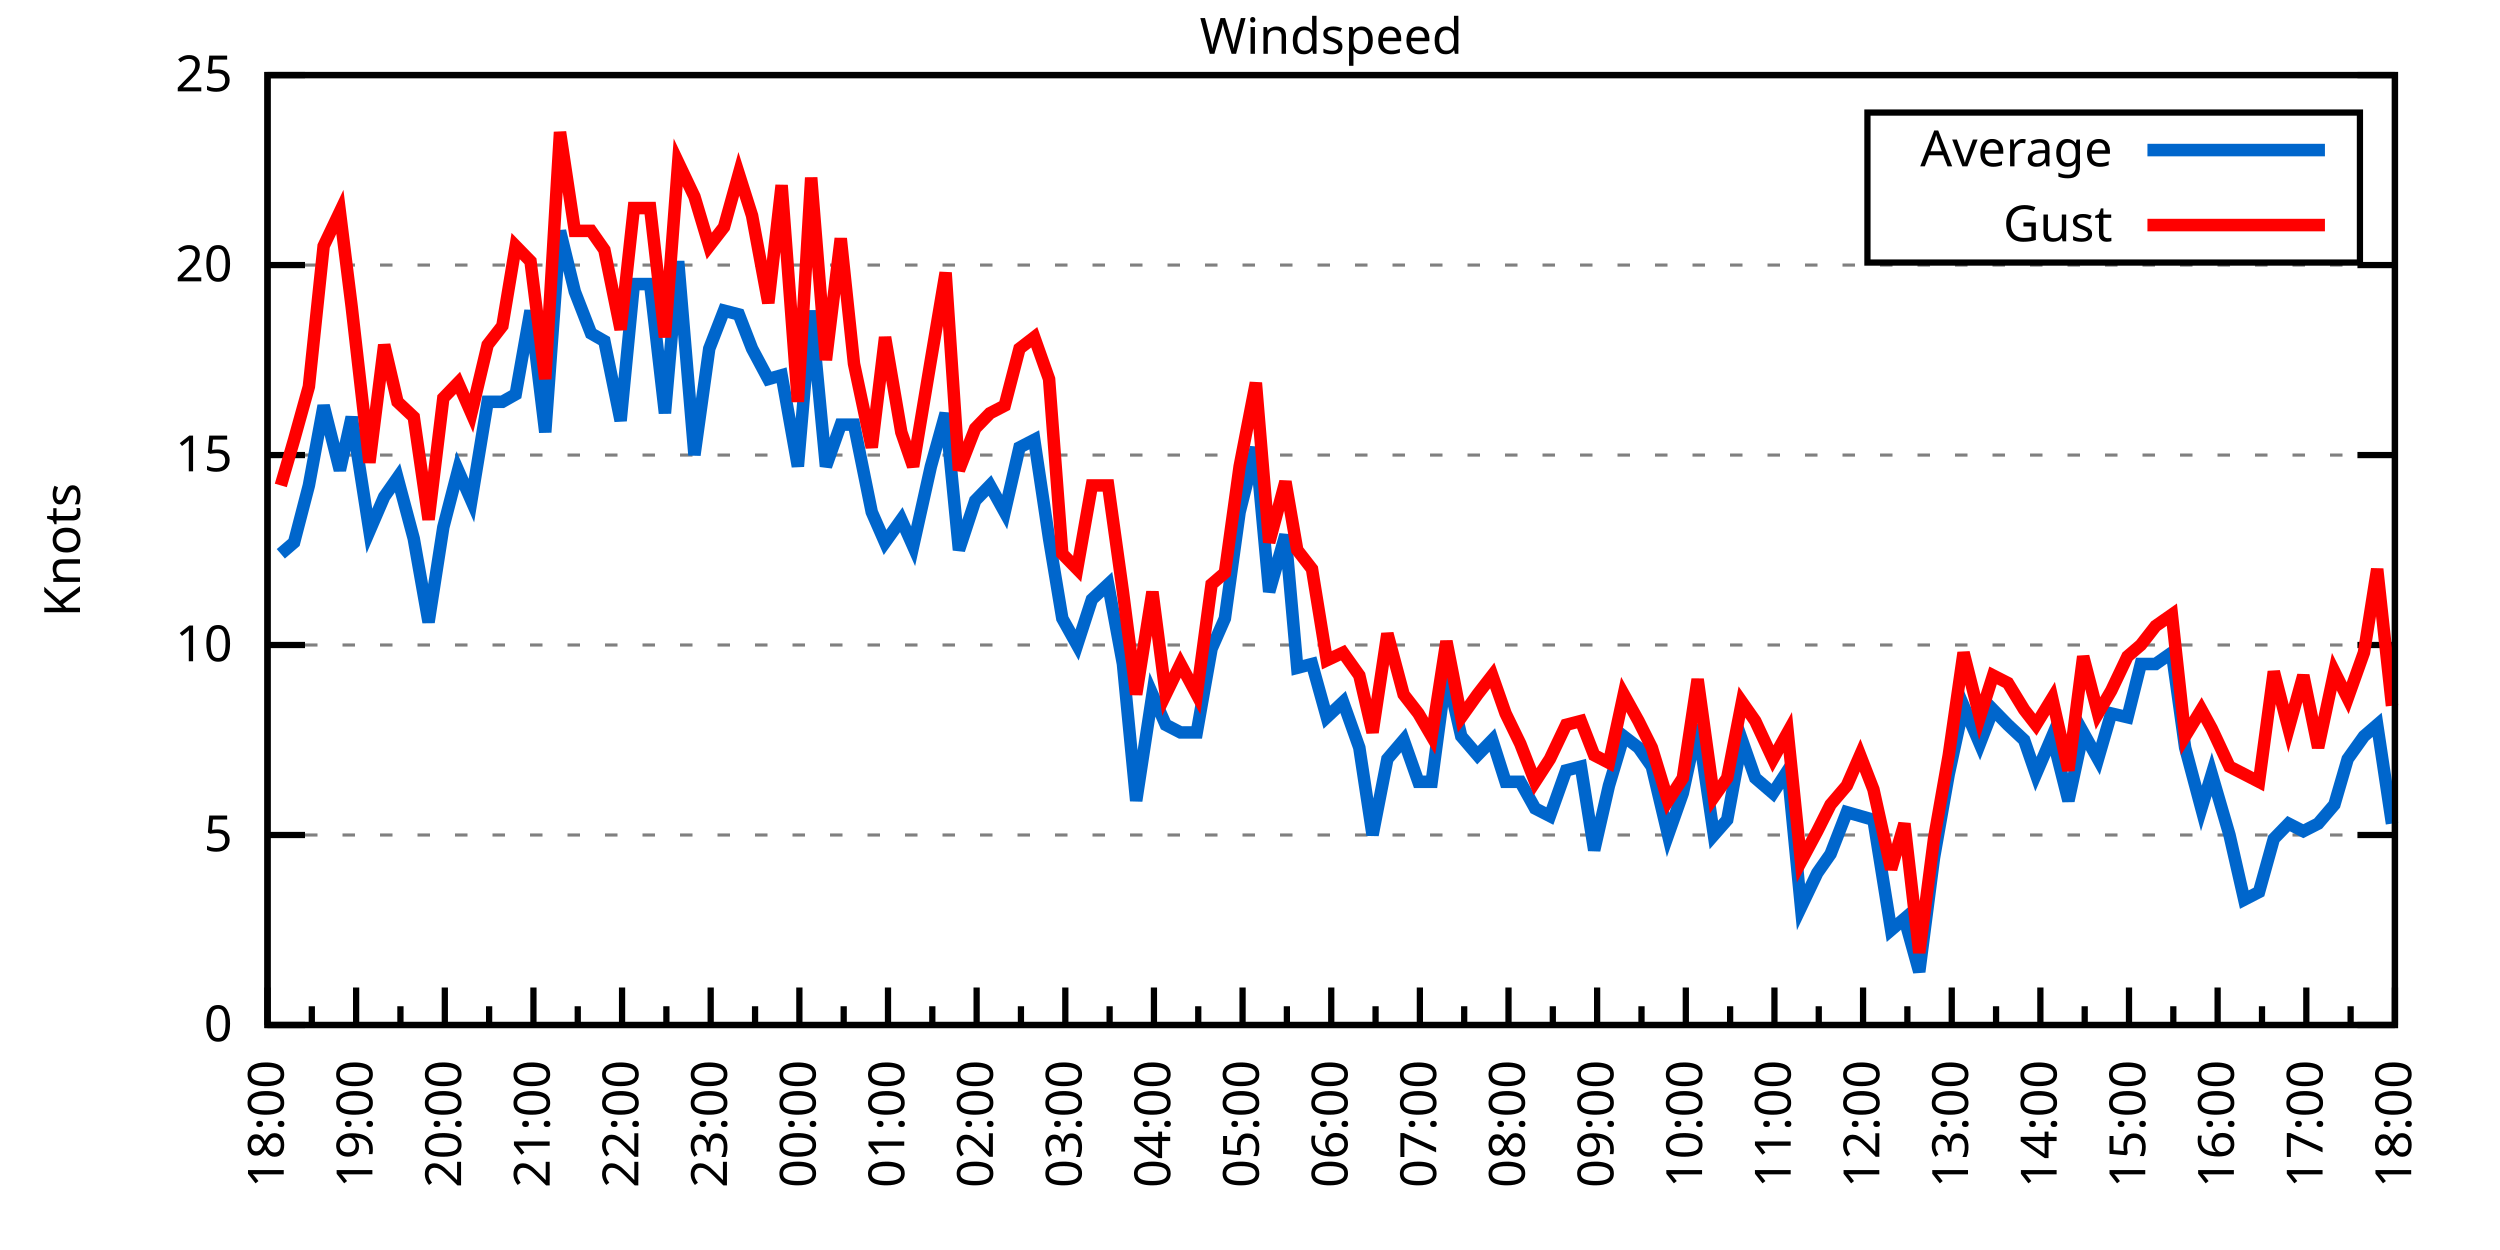
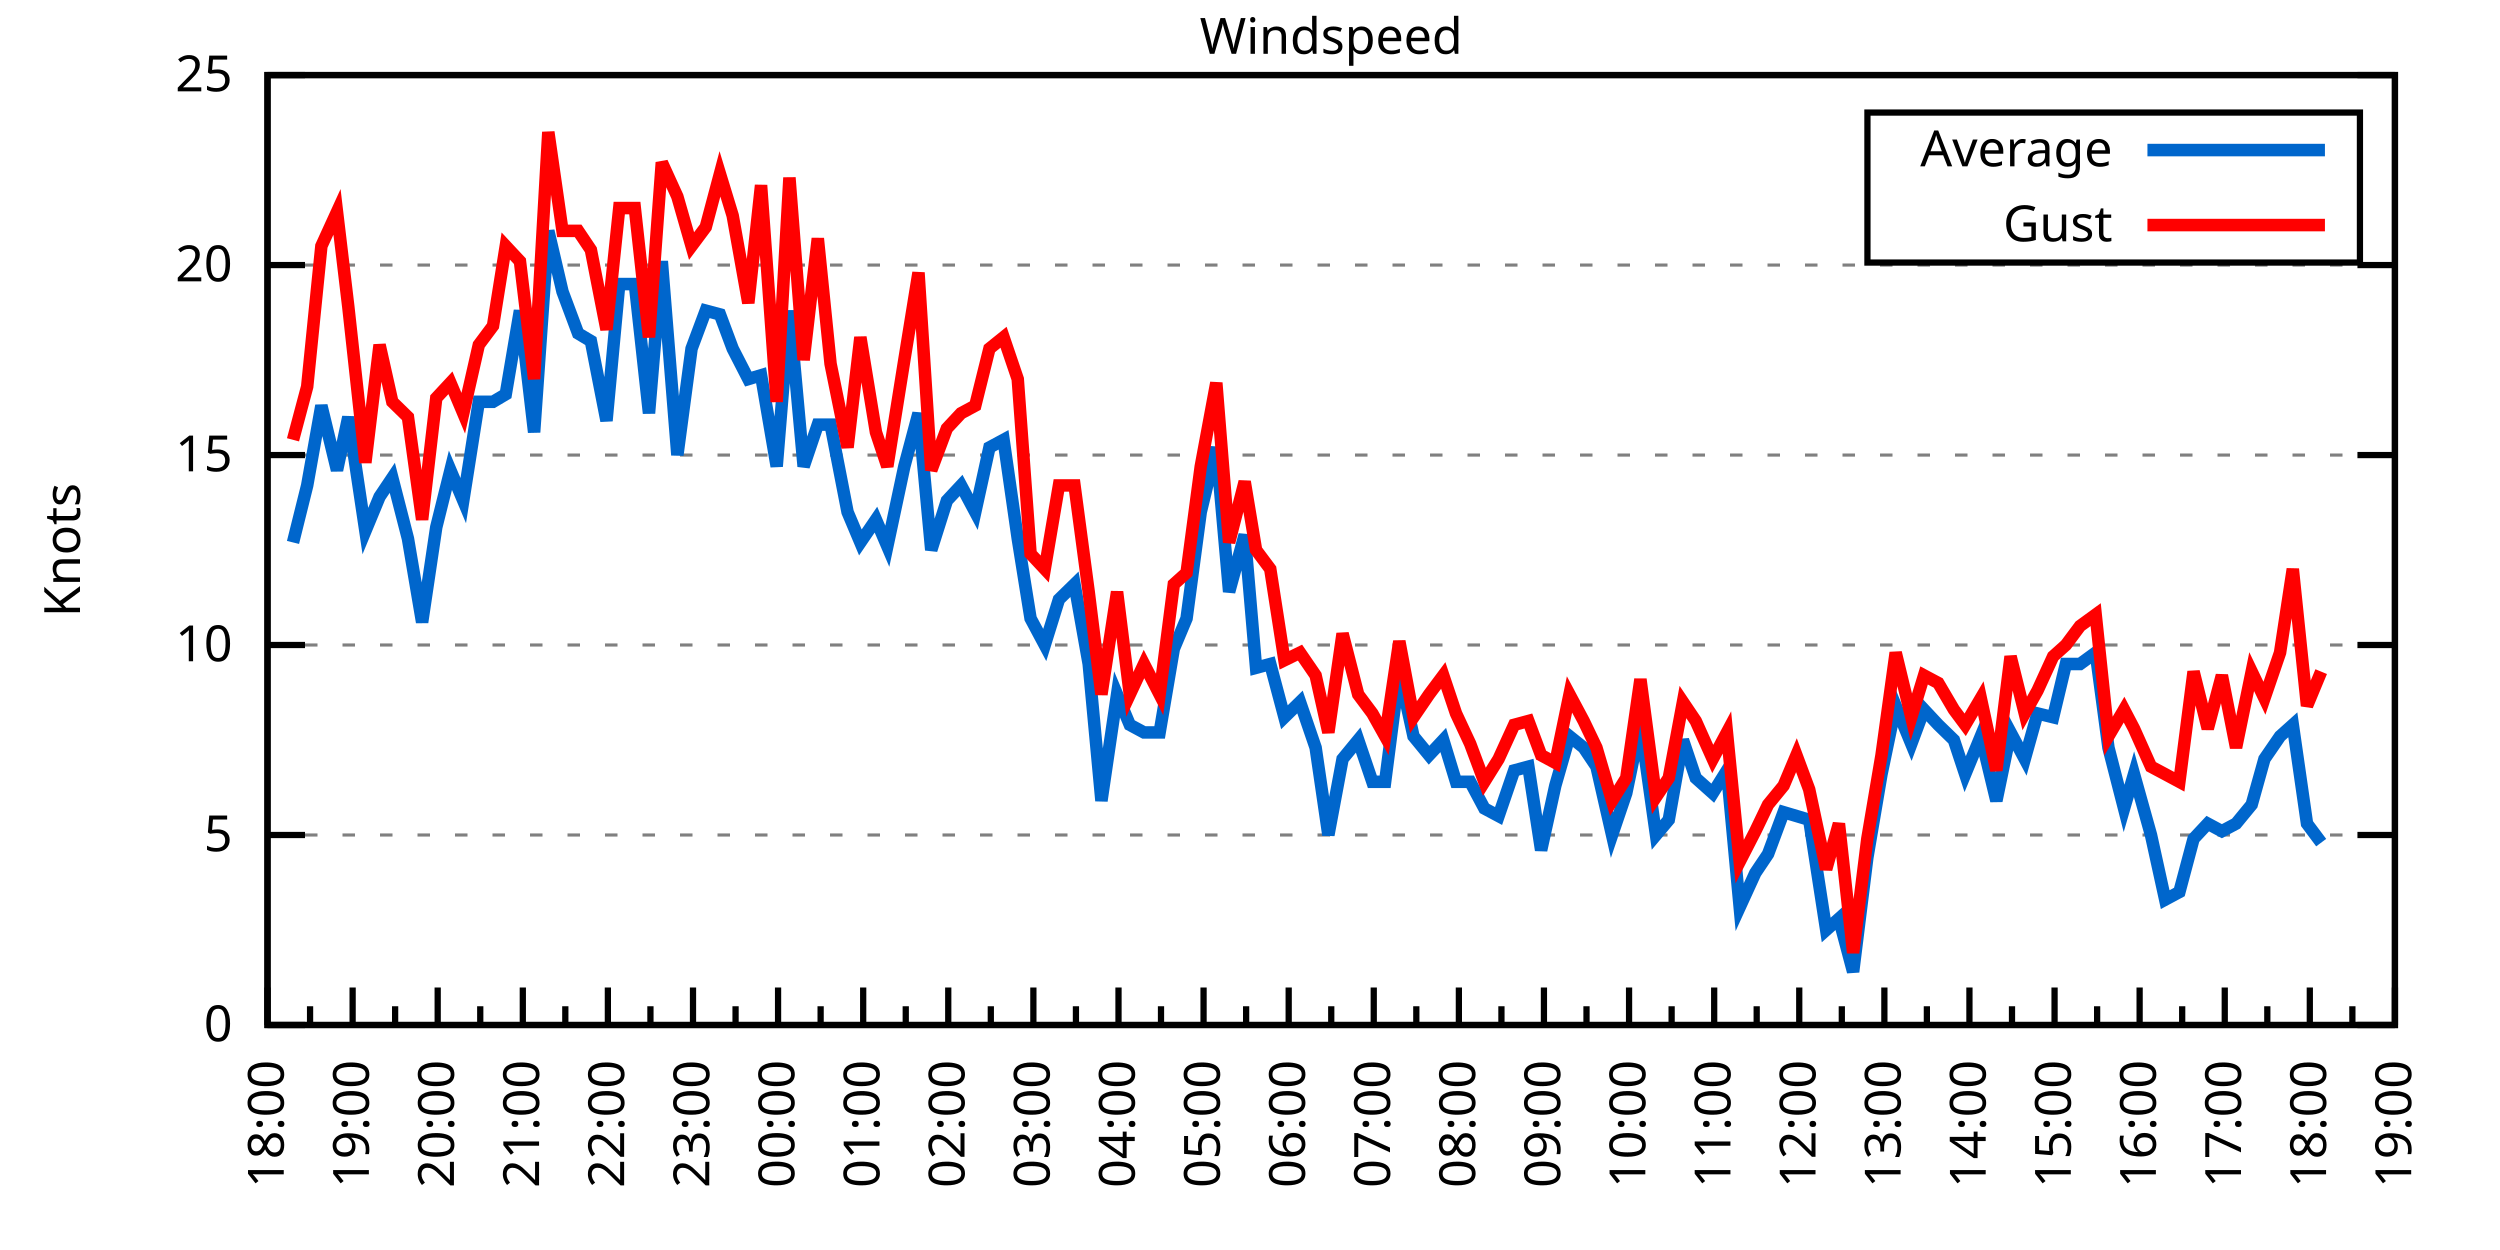
<svg xmlns="http://www.w3.org/2000/svg" xmlns:xlink="http://www.w3.org/1999/xlink" width="400" height="200" viewBox="0 0 400 200">
  <g id="gnuplot_canvas">
    <rect x="0" y="0" width="400" height="200" fill="none" />
    <defs>
      <circle id="gpDot" r="0.5" stroke-width="0.5" stroke="currentColor" />
      <path id="gpPt0" stroke-width="0.333" stroke="currentColor" d="M-1,0 h2 M0,-1 v2" />
      <path id="gpPt1" stroke-width="0.333" stroke="currentColor" d="M-1,-1 L1,1 M1,-1 L-1,1" />
      <path id="gpPt2" stroke-width="0.333" stroke="currentColor" d="M-1,0 L1,0 M0,-1 L0,1 M-1,-1 L1,1 M-1,1 L1,-1" />
      <rect id="gpPt3" stroke-width="0.333" stroke="currentColor" x="-1" y="-1" width="2" height="2" />
      <rect id="gpPt4" stroke-width="0.333" stroke="currentColor" fill="currentColor" x="-1" y="-1" width="2" height="2" />
      <circle id="gpPt5" stroke-width="0.333" stroke="currentColor" cx="0" cy="0" r="1" />
      <use xlink:href="#gpPt5" id="gpPt6" fill="currentColor" stroke="none" />
      <path id="gpPt7" stroke-width="0.333" stroke="currentColor" d="M0,-1.33 L-1.33,0.67 L1.33,0.67 z" />
      <use xlink:href="#gpPt7" id="gpPt8" fill="currentColor" stroke="none" />
      <use xlink:href="#gpPt7" id="gpPt9" stroke="currentColor" transform="rotate(180)" />
      <use xlink:href="#gpPt9" id="gpPt10" fill="currentColor" stroke="none" />
      <use xlink:href="#gpPt3" id="gpPt11" stroke="currentColor" transform="rotate(45)" />
      <use xlink:href="#gpPt11" id="gpPt12" fill="currentColor" stroke="none" />
      <path id="gpPt13" stroke-width="0.333" stroke="currentColor" d="M0,1.330 L1.265,0.411 L0.782,-1.067 L-0.782,-1.076 L-1.265,0.411 z" />
      <use xlink:href="#gpPt13" id="gpPt14" fill="currentColor" stroke="none" />
      <filter id="textbox" filterUnits="objectBoundingBox" x="0" y="0" height="1" width="1">
        <feFlood flood-color="white" flood-opacity="1" result="bgnd" />
        <feComposite in="SourceGraphic" in2="bgnd" operator="atop" />
      </filter>
      <filter id="greybox" filterUnits="objectBoundingBox" x="0" y="0" height="1" width="1">
        <feFlood flood-color="lightgrey" flood-opacity="1" result="grey" />
        <feComposite in="SourceGraphic" in2="grey" operator="atop" />
      </filter>
    </defs>
    <g fill="none" color="white" stroke="currentColor" stroke-width="1.00" stroke-linecap="butt" stroke-linejoin="miter">
</g>
    <g fill="none" color="black" stroke="currentColor" stroke-width="1.00" stroke-linecap="butt" stroke-linejoin="miter">
      <g stroke="none" shape-rendering="crispEdges">
        <polygon fill="rgb(255, 255, 255)" points="42.80,164.00 383.18,164.00 383.18,12.02 42.80,12.02 " />
      </g>
    </g>
    <g fill="none" color="black" stroke="currentColor" stroke-width="1.00" stroke-linecap="butt" stroke-linejoin="miter">
</g>
    <g fill="none" color="black" stroke="black" stroke-width="0.50" stroke-linecap="butt" stroke-linejoin="miter">
</g>
    <g fill="none" color="gray" stroke="currentColor" stroke-width="0.50" stroke-linecap="butt" stroke-linejoin="miter">
      <path stroke="gray" stroke-dasharray="2,4" class="gridline" d="M42.80,164.00 L383.19,164.00  " />
    </g>
    <g fill="none" color="gray" stroke="gray" stroke-width="1.00" stroke-linecap="butt" stroke-linejoin="miter">
</g>
    <g fill="none" color="black" stroke="currentColor" stroke-width="1.00" stroke-linecap="butt" stroke-linejoin="miter">
      <path stroke="black" d="M42.80,164.00 L48.80,164.00 M383.19,164.00 L377.19,164.00  " />
      <g transform="translate(37.20,166.60)" stroke="none" fill="black" font-family="Sans" font-size="8.00" text-anchor="end">
        <text>
          <tspan font-family="Sans"> 0</tspan>
        </text>
      </g>
    </g>
    <g fill="none" color="black" stroke="currentColor" stroke-width="1.00" stroke-linecap="butt" stroke-linejoin="miter">
</g>
    <g fill="none" color="black" stroke="black" stroke-width="0.50" stroke-linecap="butt" stroke-linejoin="miter">
</g>
    <g fill="none" color="gray" stroke="currentColor" stroke-width="0.50" stroke-linecap="butt" stroke-linejoin="miter">
      <path stroke="gray" stroke-dasharray="2,4" class="gridline" d="M42.80,133.60 L383.19,133.60  " />
    </g>
    <g fill="none" color="gray" stroke="gray" stroke-width="1.00" stroke-linecap="butt" stroke-linejoin="miter">
</g>
    <g fill="none" color="black" stroke="currentColor" stroke-width="1.00" stroke-linecap="butt" stroke-linejoin="miter">
      <path stroke="black" d="M42.80,133.60 L48.80,133.60 M383.19,133.60 L377.19,133.60  " />
      <g transform="translate(37.20,136.20)" stroke="none" fill="black" font-family="Sans" font-size="8.00" text-anchor="end">
        <text>
          <tspan font-family="Sans"> 5</tspan>
        </text>
      </g>
    </g>
    <g fill="none" color="black" stroke="currentColor" stroke-width="1.00" stroke-linecap="butt" stroke-linejoin="miter">
</g>
    <g fill="none" color="black" stroke="black" stroke-width="0.50" stroke-linecap="butt" stroke-linejoin="miter">
</g>
    <g fill="none" color="gray" stroke="currentColor" stroke-width="0.50" stroke-linecap="butt" stroke-linejoin="miter">
      <path stroke="gray" stroke-dasharray="2,4" class="gridline" d="M42.80,103.20 L383.19,103.20  " />
    </g>
    <g fill="none" color="gray" stroke="gray" stroke-width="1.00" stroke-linecap="butt" stroke-linejoin="miter">
</g>
    <g fill="none" color="black" stroke="currentColor" stroke-width="1.00" stroke-linecap="butt" stroke-linejoin="miter">
      <path stroke="black" d="M42.80,103.20 L48.80,103.20 M383.19,103.20 L377.19,103.20  " />
      <g transform="translate(37.20,105.80)" stroke="none" fill="black" font-family="Sans" font-size="8.00" text-anchor="end">
        <text>
          <tspan font-family="Sans"> 10</tspan>
        </text>
      </g>
    </g>
    <g fill="none" color="black" stroke="currentColor" stroke-width="1.00" stroke-linecap="butt" stroke-linejoin="miter">
</g>
    <g fill="none" color="black" stroke="black" stroke-width="0.50" stroke-linecap="butt" stroke-linejoin="miter">
</g>
    <g fill="none" color="gray" stroke="currentColor" stroke-width="0.50" stroke-linecap="butt" stroke-linejoin="miter">
      <path stroke="gray" stroke-dasharray="2,4" class="gridline" d="M42.80,72.81 L383.19,72.81  " />
    </g>
    <g fill="none" color="gray" stroke="gray" stroke-width="1.00" stroke-linecap="butt" stroke-linejoin="miter">
</g>
    <g fill="none" color="black" stroke="currentColor" stroke-width="1.00" stroke-linecap="butt" stroke-linejoin="miter">
      <path stroke="black" d="M42.80,72.81 L48.80,72.81 M383.19,72.81 L377.19,72.81  " />
      <g transform="translate(37.20,75.41)" stroke="none" fill="black" font-family="Sans" font-size="8.00" text-anchor="end">
        <text>
          <tspan font-family="Sans"> 15</tspan>
        </text>
      </g>
    </g>
    <g fill="none" color="black" stroke="currentColor" stroke-width="1.00" stroke-linecap="butt" stroke-linejoin="miter">
</g>
    <g fill="none" color="black" stroke="black" stroke-width="0.50" stroke-linecap="butt" stroke-linejoin="miter">
</g>
    <g fill="none" color="gray" stroke="currentColor" stroke-width="0.50" stroke-linecap="butt" stroke-linejoin="miter">
      <path stroke="gray" stroke-dasharray="2,4" class="gridline" d="M42.80,42.41 L383.19,42.41  " />
    </g>
    <g fill="none" color="gray" stroke="gray" stroke-width="1.00" stroke-linecap="butt" stroke-linejoin="miter">
</g>
    <g fill="none" color="black" stroke="currentColor" stroke-width="1.00" stroke-linecap="butt" stroke-linejoin="miter">
      <path stroke="black" d="M42.80,42.41 L48.80,42.41 M383.19,42.41 L377.19,42.41  " />
      <g transform="translate(37.20,45.01)" stroke="none" fill="black" font-family="Sans" font-size="8.00" text-anchor="end">
        <text>
          <tspan font-family="Sans"> 20</tspan>
        </text>
      </g>
    </g>
    <g fill="none" color="black" stroke="currentColor" stroke-width="1.00" stroke-linecap="butt" stroke-linejoin="miter">
</g>
    <g fill="none" color="black" stroke="black" stroke-width="0.50" stroke-linecap="butt" stroke-linejoin="miter">
</g>
    <g fill="none" color="gray" stroke="currentColor" stroke-width="0.50" stroke-linecap="butt" stroke-linejoin="miter">
      <path stroke="gray" stroke-dasharray="2,4" class="gridline" d="M42.80,12.01 L383.19,12.01  " />
    </g>
    <g fill="none" color="gray" stroke="gray" stroke-width="1.00" stroke-linecap="butt" stroke-linejoin="miter">
</g>
    <g fill="none" color="black" stroke="currentColor" stroke-width="1.00" stroke-linecap="butt" stroke-linejoin="miter">
      <path stroke="black" d="M42.80,12.01 L48.80,12.01 M383.19,12.01 L377.19,12.01  " />
      <g transform="translate(37.20,14.61)" stroke="none" fill="black" font-family="Sans" font-size="8.00" text-anchor="end">
        <text>
          <tspan font-family="Sans"> 25</tspan>
        </text>
      </g>
    </g>
    <g fill="none" color="black" stroke="currentColor" stroke-width="1.00" stroke-linecap="butt" stroke-linejoin="miter">
      <path stroke="black" d="M42.80,164.00 L42.80,158.00  " />
      <g transform="translate(45.40,169.60) rotate(270)" stroke="none" fill="black" font-family="Sans" font-size="8.00" text-anchor="end">
        <text>
          <tspan font-family="Sans">18:00</tspan>
        </text>
      </g>
    </g>
    <g fill="none" color="black" stroke="currentColor" stroke-width="1.00" stroke-linecap="butt" stroke-linejoin="miter">
-       <path stroke="black" d="M49.89,164.00 L49.89,161.00 M56.98,164.00 L56.98,158.00  " />
-       <g transform="translate(59.58,169.60) rotate(270)" stroke="none" fill="black" font-family="Sans" font-size="8.00" text-anchor="end">
+       <path stroke="black" d="M49.61,164.00 L49.61,161.00 M56.42,164.00 L56.42,158.00  " />
+       <g transform="translate(59.02,169.60) rotate(270)" stroke="none" fill="black" font-family="Sans" font-size="8.00" text-anchor="end">
        <text>
          <tspan font-family="Sans">19:00</tspan>
        </text>
      </g>
    </g>
    <g fill="none" color="black" stroke="currentColor" stroke-width="1.00" stroke-linecap="butt" stroke-linejoin="miter">
-       <path stroke="black" d="M64.07,164.00 L64.07,161.00 M71.17,164.00 L71.17,158.00  " />
-       <g transform="translate(73.77,169.60) rotate(270)" stroke="none" fill="black" font-family="Sans" font-size="8.00" text-anchor="end">
+       <path stroke="black" d="M63.22,164.00 L63.22,161.00 M70.03,164.00 L70.03,158.00  " />
+       <g transform="translate(72.63,169.60) rotate(270)" stroke="none" fill="black" font-family="Sans" font-size="8.00" text-anchor="end">
        <text>
          <tspan font-family="Sans">20:00</tspan>
        </text>
      </g>
    </g>
    <g fill="none" color="black" stroke="currentColor" stroke-width="1.00" stroke-linecap="butt" stroke-linejoin="miter">
-       <path stroke="black" d="M78.26,164.00 L78.26,161.00 M85.35,164.00 L85.35,158.00  " />
-       <g transform="translate(87.95,169.60) rotate(270)" stroke="none" fill="black" font-family="Sans" font-size="8.00" text-anchor="end">
+       <path stroke="black" d="M76.84,164.00 L76.84,161.00 M83.65,164.00 L83.65,158.00  " />
+       <g transform="translate(86.25,169.60) rotate(270)" stroke="none" fill="black" font-family="Sans" font-size="8.00" text-anchor="end">
        <text>
          <tspan font-family="Sans">21:00</tspan>
        </text>
      </g>
    </g>
    <g fill="none" color="black" stroke="currentColor" stroke-width="1.00" stroke-linecap="butt" stroke-linejoin="miter">
-       <path stroke="black" d="M92.44,164.00 L92.44,161.00 M99.53,164.00 L99.53,158.00  " />
-       <g transform="translate(102.13,169.60) rotate(270)" stroke="none" fill="black" font-family="Sans" font-size="8.00" text-anchor="end">
+       <path stroke="black" d="M90.45,164.00 L90.45,161.00 M97.26,164.00 L97.26,158.00  " />
+       <g transform="translate(99.86,169.60) rotate(270)" stroke="none" fill="black" font-family="Sans" font-size="8.00" text-anchor="end">
        <text>
          <tspan font-family="Sans">22:00</tspan>
        </text>
      </g>
    </g>
    <g fill="none" color="black" stroke="currentColor" stroke-width="1.00" stroke-linecap="butt" stroke-linejoin="miter">
-       <path stroke="black" d="M106.62,164.00 L106.62,161.00 M113.71,164.00 L113.71,158.00  " />
-       <g transform="translate(116.31,169.60) rotate(270)" stroke="none" fill="black" font-family="Sans" font-size="8.00" text-anchor="end">
+       <path stroke="black" d="M104.07,164.00 L104.07,161.00 M110.88,164.00 L110.88,158.00  " />
+       <g transform="translate(113.48,169.60) rotate(270)" stroke="none" fill="black" font-family="Sans" font-size="8.00" text-anchor="end">
        <text>
          <tspan font-family="Sans">23:00</tspan>
        </text>
      </g>
    </g>
    <g fill="none" color="black" stroke="currentColor" stroke-width="1.00" stroke-linecap="butt" stroke-linejoin="miter">
-       <path stroke="black" d="M120.81,164.00 L120.81,161.00 M127.90,164.00 L127.90,158.00  " />
-       <g transform="translate(130.50,169.60) rotate(270)" stroke="none" fill="black" font-family="Sans" font-size="8.00" text-anchor="end">
+       <path stroke="black" d="M117.69,164.00 L117.69,161.00 M124.49,164.00 L124.49,158.00  " />
+       <g transform="translate(127.09,169.60) rotate(270)" stroke="none" fill="black" font-family="Sans" font-size="8.00" text-anchor="end">
        <text>
          <tspan font-family="Sans">00:00</tspan>
        </text>
      </g>
    </g>
    <g fill="none" color="black" stroke="currentColor" stroke-width="1.00" stroke-linecap="butt" stroke-linejoin="miter">
-       <path stroke="black" d="M134.99,164.00 L134.99,161.00 M142.08,164.00 L142.08,158.00  " />
-       <g transform="translate(144.68,169.60) rotate(270)" stroke="none" fill="black" font-family="Sans" font-size="8.00" text-anchor="end">
+       <path stroke="black" d="M131.30,164.00 L131.30,161.00 M138.11,164.00 L138.11,158.00  " />
+       <g transform="translate(140.71,169.60) rotate(270)" stroke="none" fill="black" font-family="Sans" font-size="8.00" text-anchor="end">
        <text>
          <tspan font-family="Sans">01:00</tspan>
        </text>
      </g>
    </g>
    <g fill="none" color="black" stroke="currentColor" stroke-width="1.00" stroke-linecap="butt" stroke-linejoin="miter">
-       <path stroke="black" d="M149.17,164.00 L149.17,161.00 M156.26,164.00 L156.26,158.00  " />
-       <g transform="translate(158.86,169.60) rotate(270)" stroke="none" fill="black" font-family="Sans" font-size="8.00" text-anchor="end">
+       <path stroke="black" d="M144.92,164.00 L144.92,161.00 M151.72,164.00 L151.72,158.00  " />
+       <g transform="translate(154.32,169.60) rotate(270)" stroke="none" fill="black" font-family="Sans" font-size="8.00" text-anchor="end">
        <text>
          <tspan font-family="Sans">02:00</tspan>
        </text>
      </g>
    </g>
    <g fill="none" color="black" stroke="currentColor" stroke-width="1.00" stroke-linecap="butt" stroke-linejoin="miter">
-       <path stroke="black" d="M163.35,164.00 L163.35,161.00 M170.45,164.00 L170.45,158.00  " />
-       <g transform="translate(173.05,169.60) rotate(270)" stroke="none" fill="black" font-family="Sans" font-size="8.00" text-anchor="end">
+       <path stroke="black" d="M158.53,164.00 L158.53,161.00 M165.34,164.00 L165.34,158.00  " />
+       <g transform="translate(167.94,169.60) rotate(270)" stroke="none" fill="black" font-family="Sans" font-size="8.00" text-anchor="end">
        <text>
          <tspan font-family="Sans">03:00</tspan>
        </text>
      </g>
    </g>
    <g fill="none" color="black" stroke="currentColor" stroke-width="1.00" stroke-linecap="butt" stroke-linejoin="miter">
-       <path stroke="black" d="M177.54,164.00 L177.54,161.00 M184.63,164.00 L184.63,158.00  " />
-       <g transform="translate(187.23,169.60) rotate(270)" stroke="none" fill="black" font-family="Sans" font-size="8.00" text-anchor="end">
+       <path stroke="black" d="M172.15,164.00 L172.15,161.00 M178.96,164.00 L178.96,158.00  " />
+       <g transform="translate(181.56,169.60) rotate(270)" stroke="none" fill="black" font-family="Sans" font-size="8.00" text-anchor="end">
        <text>
          <tspan font-family="Sans">04:00</tspan>
        </text>
      </g>
    </g>
    <g fill="none" color="black" stroke="currentColor" stroke-width="1.00" stroke-linecap="butt" stroke-linejoin="miter">
-       <path stroke="black" d="M191.72,164.00 L191.72,161.00 M198.81,164.00 L198.81,158.00  " />
-       <g transform="translate(201.41,169.60) rotate(270)" stroke="none" fill="black" font-family="Sans" font-size="8.00" text-anchor="end">
+       <path stroke="black" d="M185.76,164.00 L185.76,161.00 M192.57,164.00 L192.57,158.00  " />
+       <g transform="translate(195.17,169.60) rotate(270)" stroke="none" fill="black" font-family="Sans" font-size="8.00" text-anchor="end">
        <text>
          <tspan font-family="Sans">05:00</tspan>
        </text>
      </g>
    </g>
    <g fill="none" color="black" stroke="currentColor" stroke-width="1.00" stroke-linecap="butt" stroke-linejoin="miter">
-       <path stroke="black" d="M205.90,164.00 L205.90,161.00 M213.00,164.00 L213.00,158.00  " />
-       <g transform="translate(215.60,169.60) rotate(270)" stroke="none" fill="black" font-family="Sans" font-size="8.00" text-anchor="end">
+       <path stroke="black" d="M199.38,164.00 L199.38,161.00 M206.19,164.00 L206.19,158.00  " />
+       <g transform="translate(208.79,169.60) rotate(270)" stroke="none" fill="black" font-family="Sans" font-size="8.00" text-anchor="end">
        <text>
          <tspan font-family="Sans">06:00</tspan>
        </text>
      </g>
    </g>
    <g fill="none" color="black" stroke="currentColor" stroke-width="1.00" stroke-linecap="butt" stroke-linejoin="miter">
-       <path stroke="black" d="M220.09,164.00 L220.09,161.00 M227.18,164.00 L227.18,158.00  " />
-       <g transform="translate(229.78,169.60) rotate(270)" stroke="none" fill="black" font-family="Sans" font-size="8.00" text-anchor="end">
+       <path stroke="black" d="M213.00,164.00 L213.00,161.00 M219.80,164.00 L219.80,158.00  " />
+       <g transform="translate(222.40,169.60) rotate(270)" stroke="none" fill="black" font-family="Sans" font-size="8.00" text-anchor="end">
        <text>
          <tspan font-family="Sans">07:00</tspan>
        </text>
      </g>
    </g>
    <g fill="none" color="black" stroke="currentColor" stroke-width="1.00" stroke-linecap="butt" stroke-linejoin="miter">
-       <path stroke="black" d="M234.27,164.00 L234.27,161.00 M241.36,164.00 L241.36,158.00  " />
-       <g transform="translate(243.96,169.60) rotate(270)" stroke="none" fill="black" font-family="Sans" font-size="8.00" text-anchor="end">
+       <path stroke="black" d="M226.61,164.00 L226.61,161.00 M233.42,164.00 L233.42,158.00  " />
+       <g transform="translate(236.02,169.60) rotate(270)" stroke="none" fill="black" font-family="Sans" font-size="8.00" text-anchor="end">
        <text>
          <tspan font-family="Sans">08:00</tspan>
        </text>
      </g>
    </g>
    <g fill="none" color="black" stroke="currentColor" stroke-width="1.00" stroke-linecap="butt" stroke-linejoin="miter">
-       <path stroke="black" d="M248.45,164.00 L248.45,161.00 M255.54,164.00 L255.54,158.00  " />
-       <g transform="translate(258.14,169.60) rotate(270)" stroke="none" fill="black" font-family="Sans" font-size="8.00" text-anchor="end">
+       <path stroke="black" d="M240.23,164.00 L240.23,161.00 M247.03,164.00 L247.03,158.00  " />
+       <g transform="translate(249.63,169.60) rotate(270)" stroke="none" fill="black" font-family="Sans" font-size="8.00" text-anchor="end">
        <text>
          <tspan font-family="Sans">09:00</tspan>
        </text>
      </g>
    </g>
    <g fill="none" color="black" stroke="currentColor" stroke-width="1.00" stroke-linecap="butt" stroke-linejoin="miter">
-       <path stroke="black" d="M262.64,164.00 L262.64,161.00 M269.73,164.00 L269.73,158.00  " />
-       <g transform="translate(272.33,169.60) rotate(270)" stroke="none" fill="black" font-family="Sans" font-size="8.00" text-anchor="end">
+       <path stroke="black" d="M253.84,164.00 L253.84,161.00 M260.65,164.00 L260.65,158.00  " />
+       <g transform="translate(263.25,169.60) rotate(270)" stroke="none" fill="black" font-family="Sans" font-size="8.00" text-anchor="end">
        <text>
          <tspan font-family="Sans">10:00</tspan>
        </text>
      </g>
    </g>
    <g fill="none" color="black" stroke="currentColor" stroke-width="1.00" stroke-linecap="butt" stroke-linejoin="miter">
-       <path stroke="black" d="M276.82,164.00 L276.82,161.00 M283.91,164.00 L283.91,158.00  " />
-       <g transform="translate(286.51,169.60) rotate(270)" stroke="none" fill="black" font-family="Sans" font-size="8.00" text-anchor="end">
+       <path stroke="black" d="M267.46,164.00 L267.46,161.00 M274.27,164.00 L274.27,158.00  " />
+       <g transform="translate(276.87,169.60) rotate(270)" stroke="none" fill="black" font-family="Sans" font-size="8.00" text-anchor="end">
        <text>
          <tspan font-family="Sans">11:00</tspan>
        </text>
      </g>
    </g>
    <g fill="none" color="black" stroke="currentColor" stroke-width="1.00" stroke-linecap="butt" stroke-linejoin="miter">
-       <path stroke="black" d="M291.00,164.00 L291.00,161.00 M298.09,164.00 L298.09,158.00  " />
-       <g transform="translate(300.69,169.60) rotate(270)" stroke="none" fill="black" font-family="Sans" font-size="8.00" text-anchor="end">
+       <path stroke="black" d="M281.07,164.00 L281.07,161.00 M287.88,164.00 L287.88,158.00  " />
+       <g transform="translate(290.48,169.60) rotate(270)" stroke="none" fill="black" font-family="Sans" font-size="8.00" text-anchor="end">
        <text>
          <tspan font-family="Sans">12:00</tspan>
        </text>
      </g>
    </g>
    <g fill="none" color="black" stroke="currentColor" stroke-width="1.00" stroke-linecap="butt" stroke-linejoin="miter">
-       <path stroke="black" d="M305.18,164.00 L305.18,161.00 M312.28,164.00 L312.28,158.00  " />
-       <g transform="translate(314.88,169.60) rotate(270)" stroke="none" fill="black" font-family="Sans" font-size="8.00" text-anchor="end">
+       <path stroke="black" d="M294.69,164.00 L294.69,161.00 M301.50,164.00 L301.50,158.00  " />
+       <g transform="translate(304.10,169.60) rotate(270)" stroke="none" fill="black" font-family="Sans" font-size="8.00" text-anchor="end">
        <text>
          <tspan font-family="Sans">13:00</tspan>
        </text>
      </g>
    </g>
    <g fill="none" color="black" stroke="currentColor" stroke-width="1.00" stroke-linecap="butt" stroke-linejoin="miter">
-       <path stroke="black" d="M319.37,164.00 L319.37,161.00 M326.46,164.00 L326.46,158.00  " />
-       <g transform="translate(329.06,169.60) rotate(270)" stroke="none" fill="black" font-family="Sans" font-size="8.00" text-anchor="end">
+       <path stroke="black" d="M308.30,164.00 L308.30,161.00 M315.11,164.00 L315.11,158.00  " />
+       <g transform="translate(317.71,169.60) rotate(270)" stroke="none" fill="black" font-family="Sans" font-size="8.00" text-anchor="end">
        <text>
          <tspan font-family="Sans">14:00</tspan>
        </text>
      </g>
    </g>
    <g fill="none" color="black" stroke="currentColor" stroke-width="1.00" stroke-linecap="butt" stroke-linejoin="miter">
-       <path stroke="black" d="M333.55,164.00 L333.55,161.00 M340.64,164.00 L340.64,158.00  " />
-       <g transform="translate(343.24,169.60) rotate(270)" stroke="none" fill="black" font-family="Sans" font-size="8.00" text-anchor="end">
+       <path stroke="black" d="M321.92,164.00 L321.92,161.00 M328.73,164.00 L328.73,158.00  " />
+       <g transform="translate(331.33,169.60) rotate(270)" stroke="none" fill="black" font-family="Sans" font-size="8.00" text-anchor="end">
        <text>
          <tspan font-family="Sans">15:00</tspan>
        </text>
      </g>
    </g>
    <g fill="none" color="black" stroke="currentColor" stroke-width="1.00" stroke-linecap="butt" stroke-linejoin="miter">
-       <path stroke="black" d="M347.73,164.00 L347.73,161.00 M354.82,164.00 L354.82,158.00  " />
-       <g transform="translate(357.42,169.60) rotate(270)" stroke="none" fill="black" font-family="Sans" font-size="8.00" text-anchor="end">
+       <path stroke="black" d="M335.54,164.00 L335.54,161.00 M342.34,164.00 L342.34,158.00  " />
+       <g transform="translate(344.94,169.60) rotate(270)" stroke="none" fill="black" font-family="Sans" font-size="8.00" text-anchor="end">
        <text>
          <tspan font-family="Sans">16:00</tspan>
        </text>
      </g>
    </g>
    <g fill="none" color="black" stroke="currentColor" stroke-width="1.00" stroke-linecap="butt" stroke-linejoin="miter">
-       <path stroke="black" d="M361.92,164.00 L361.92,161.00 M369.01,164.00 L369.01,158.00  " />
-       <g transform="translate(371.61,169.60) rotate(270)" stroke="none" fill="black" font-family="Sans" font-size="8.00" text-anchor="end">
+       <path stroke="black" d="M349.15,164.00 L349.15,161.00 M355.96,164.00 L355.96,158.00  " />
+       <g transform="translate(358.56,169.60) rotate(270)" stroke="none" fill="black" font-family="Sans" font-size="8.00" text-anchor="end">
        <text>
          <tspan font-family="Sans">17:00</tspan>
        </text>
      </g>
    </g>
    <g fill="none" color="black" stroke="currentColor" stroke-width="1.00" stroke-linecap="butt" stroke-linejoin="miter">
-       <path stroke="black" d="M376.10,164.00 L376.10,161.00 M383.19,164.00 L383.19,158.00  " />
+       <path stroke="black" d="M362.77,164.00 L362.77,161.00 M369.57,164.00 L369.57,158.00  " />
+       <g transform="translate(372.17,169.60) rotate(270)" stroke="none" fill="black" font-family="Sans" font-size="8.00" text-anchor="end">
+         <text>
+           <tspan font-family="Sans">18:00</tspan>
+         </text>
+       </g>
+     </g>
+     <g fill="none" color="black" stroke="currentColor" stroke-width="1.00" stroke-linecap="butt" stroke-linejoin="miter">
+       <path stroke="black" d="M376.38,164.00 L376.38,161.00 M383.19,164.00 L383.19,158.00  " />
      <g transform="translate(385.79,169.60) rotate(270)" stroke="none" fill="black" font-family="Sans" font-size="8.00" text-anchor="end">
        <text>
-           <tspan font-family="Sans">18:00</tspan>
+           <tspan font-family="Sans">19:00</tspan>
        </text>
      </g>
    </g>
    <g fill="none" color="black" stroke="currentColor" stroke-width="1.00" stroke-linecap="butt" stroke-linejoin="miter">
</g>
    <g fill="none" color="black" stroke="currentColor" stroke-width="1.00" stroke-linecap="butt" stroke-linejoin="miter">
      <path stroke="black" d="M42.80,12.01 L42.80,164.00 L383.19,164.00 L383.19,12.01 L42.80,12.01 Z  " />
    </g>
    <g fill="none" color="black" stroke="currentColor" stroke-width="1.00" stroke-linecap="butt" stroke-linejoin="miter">
      <g transform="translate(12.80,88.01) rotate(270)" stroke="none" fill="black" font-family="Sans" font-size="8.00" text-anchor="middle">
        <text>
          <tspan font-family="Sans">Knots</tspan>
        </text>
      </g>
    </g>
    <g fill="none" color="black" stroke="currentColor" stroke-width="1.00" stroke-linecap="butt" stroke-linejoin="miter">
</g>
    <g fill="none" color="black" stroke="currentColor" stroke-width="1.00" stroke-linecap="butt" stroke-linejoin="miter">
      <path stroke="black" d="M298.79,42.01 L298.79,18.01 L377.59,18.01 L377.59,42.01 L298.79,42.01 Z  " />
    </g>
    <g id="Windspeed_plot_1">
      <g fill="none" color="white" stroke="black" stroke-width="2.00" stroke-linecap="butt" stroke-linejoin="miter">
</g>
      <g fill="none" color="black" stroke="currentColor" stroke-width="2.00" stroke-linecap="butt" stroke-linejoin="miter">
        <g transform="translate(337.99,26.61)" stroke="none" fill="black" font-family="Sans" font-size="8.00" text-anchor="end">
          <text>
            <tspan font-family="Sans">Average</tspan>
          </text>
        </g>
      </g>
      <g fill="none" color="black" stroke="currentColor" stroke-width="2.00" stroke-linecap="butt" stroke-linejoin="miter">
-         <path stroke="rgb(  0, 102, 204)" d="M343.59,24.01 L371.99,24.01 M44.93,88.61 L47.05,86.79 L49.42,77.67 L51.78,64.90 L54.38,75.24 L56.27,66.73   L59.11,84.97 L61.47,79.49 L63.60,76.45 L66.20,86.18 L68.57,99.56 L70.93,84.36 L73.29,75.24 L75.42,80.10   L78.02,64.29 L80.38,64.29 L82.51,63.08 L84.88,49.70 L87.24,69.16 L89.60,36.94 L91.97,46.66 L94.57,53.35   L96.70,54.57 L99.30,67.33 L101.42,45.45 L104.02,45.45 L106.39,66.12 L108.51,41.80 L111.11,72.81 L113.48,55.78   L115.84,49.70 L118.21,50.31 L120.33,55.78 L122.93,60.65 L125.06,60.04 L127.66,74.63 L129.79,49.70 L132.15,74.63   L134.52,67.94 L136.64,67.94 L139.48,81.93 L141.61,86.79 L144.21,83.14 L146.10,87.40 L148.94,74.63 L151.30,66.12   L153.43,88.00 L156.03,80.10 L158.39,77.67 L160.75,81.93 L163.12,71.59 L165.48,70.37 L167.85,86.18 L169.97,98.95   L172.34,103.20 L174.70,95.91 L177.30,93.48 L179.67,106.24 L181.79,128.13 L184.39,111.11 L186.52,115.97 L188.88,117.19   L191.48,117.19 L193.85,103.81 L195.98,98.95 L198.34,81.93 L200.94,71.59 L203.07,94.69 L205.67,85.57 L207.56,106.85   L209.92,106.24 L212.29,114.76 L214.89,112.32 L217.49,119.62 L219.61,133.60 L221.98,121.44 L224.58,118.40 L226.94,125.09   L229.07,125.09 L231.43,107.46 L233.80,117.80 L236.40,120.83 L238.76,118.40 L240.89,125.09 L243.25,125.09 L245.62,129.35   L247.98,130.56 L250.58,123.27 L252.94,122.66 L255.07,136.03 L257.43,125.70 L259.80,117.80 L262.16,119.62 L264.29,122.66   L266.89,133.60 L269.25,126.91 L271.62,115.97 L274.22,133.60 L276.35,131.17 L278.71,118.40 L280.84,124.48 L283.67,126.91   L286.04,123.27 L288.16,145.15 L290.76,139.68 L292.89,136.64 L295.49,129.95 L297.62,130.56 L299.75,131.17 L302.58,148.80   L304.71,146.98 L307.08,155.49 L309.44,137.25 L311.80,123.87 L314.17,112.93 L316.77,119.01 L318.89,113.54 L321.26,115.97   L323.86,118.40 L325.75,123.87 L328.35,117.80 L330.95,128.13 L333.31,117.19 L335.68,121.44 L337.80,114.15 L340.40,114.76   L342.53,106.24 L344.90,106.24 L347.50,104.42 L349.62,119.62 L352.22,129.35 L353.88,123.87 L356.72,133.60 L359.08,143.94   L361.44,142.72 L363.81,134.21 L366.17,131.78 L368.53,132.99 L370.90,131.78 L373.50,128.74 L375.63,121.44 L378.23,117.80   L380.35,115.97 L382.72,131.78  " />
+         <path stroke="rgb(  0, 102, 204)" d="M343.59,24.01 L371.99,24.01 M46.88,86.79 L49.15,77.67 L51.42,64.90 L53.92,75.24 L55.73,66.73 L58.46,84.97   L60.73,79.49 L62.77,76.45 L65.27,86.18 L67.54,99.56 L69.80,84.36 L72.07,75.24 L74.12,80.10 L76.61,64.29   L78.88,64.29 L80.92,63.08 L83.19,49.70 L85.46,69.16 L87.73,36.94 L90.00,46.66 L92.50,53.35 L94.54,54.57   L97.04,67.33 L99.08,45.45 L101.57,45.45 L103.84,66.12 L105.89,41.80 L108.38,72.81 L110.65,55.78 L112.92,49.70   L115.19,50.31 L117.23,55.78 L119.73,60.65 L121.77,60.04 L124.27,74.63 L126.31,49.70 L128.58,74.63 L130.85,67.94   L132.89,67.94 L135.61,81.93 L137.66,86.79 L140.15,83.14 L141.97,87.40 L144.69,74.63 L146.96,66.12 L149.00,88.00   L151.50,80.10 L153.77,77.67 L156.04,81.93 L158.31,71.59 L160.57,70.37 L162.84,86.18 L164.89,98.95 L167.16,103.20   L169.43,95.91 L171.92,93.48 L174.19,106.24 L176.23,128.13 L178.73,111.11 L180.77,115.97 L183.04,117.19 L185.54,117.19   L187.81,103.81 L189.85,98.95 L192.12,81.93 L194.61,71.59 L196.66,94.69 L199.15,85.57 L200.97,106.85 L203.24,106.24   L205.51,114.76 L208.00,112.32 L210.50,119.62 L212.54,133.60 L214.81,121.44 L217.31,118.40 L219.58,125.09 L221.62,125.09   L223.89,107.46 L226.16,117.80 L228.65,120.83 L230.92,118.40 L232.96,125.09 L235.23,125.09 L237.50,129.35 L239.77,130.56   L242.27,123.27 L244.54,122.66 L246.58,136.03 L248.85,125.70 L251.12,117.80 L253.39,119.62 L255.43,122.66 L257.93,133.60   L260.20,126.91 L262.47,115.97 L264.96,133.60 L267.00,131.17 L269.27,118.40 L271.32,124.48 L274.04,126.91 L276.31,123.27   L278.35,145.15 L280.85,139.68 L282.89,136.64 L285.38,129.95 L287.43,130.56 L289.47,131.17 L292.19,148.80 L294.23,146.98   L296.50,155.49 L298.77,137.25 L301.04,123.87 L303.31,112.93 L305.81,119.01 L307.85,113.54 L310.12,115.97 L312.62,118.40   L314.43,123.87 L316.93,117.80 L319.42,128.13 L321.69,117.19 L323.96,121.44 L326.00,114.15 L328.50,114.76 L330.54,106.24   L332.81,106.24 L335.31,104.42 L337.35,119.62 L339.85,129.35 L341.44,123.87 L344.16,133.60 L346.43,143.94 L348.70,142.72   L350.97,134.21 L353.24,131.78 L355.50,132.99 L357.77,131.78 L360.27,128.74 L362.31,121.44 L364.81,117.80 L366.85,115.97   L369.12,131.78 L371.39,134.82  " />
      </g>
    </g>
    <g id="Windspeed_plot_2">
      <g fill="none" color="black" stroke="currentColor" stroke-width="2.00" stroke-linecap="butt" stroke-linejoin="miter">
        <g transform="translate(337.99,38.61)" stroke="none" fill="black" font-family="Sans" font-size="8.00" text-anchor="end">
          <text>
            <tspan font-family="Sans">Gust</tspan>
          </text>
        </g>
      </g>
      <g fill="none" color="black" stroke="currentColor" stroke-width="2.00" stroke-linecap="butt" stroke-linejoin="miter">
-         <path stroke="rgb(255,   0,   0)" d="M343.59,36.01 L371.99,36.01 M44.93,77.67 L47.05,70.37 L49.42,61.86 L51.78,39.37 L54.38,33.90 L56.27,49.10   L59.11,74.02 L61.47,55.18 L63.60,64.29 L66.20,66.73 L68.57,83.14 L70.93,63.69 L73.29,61.25 L75.42,66.12   L78.02,55.18 L80.38,52.14 L82.51,39.37 L84.88,41.80 L87.24,60.65 L89.60,21.13 L91.97,36.94 L94.57,36.94   L96.70,39.98 L99.30,52.74 L101.42,33.29 L104.02,33.29 L106.39,53.96 L108.51,25.99 L111.11,31.46 L113.48,39.37   L115.84,36.33 L118.21,27.82 L120.33,34.50 L122.93,48.49 L125.06,29.64 L127.66,64.29 L129.79,28.42 L132.15,57.61   L134.52,38.15 L136.64,58.21 L139.48,71.59 L141.61,53.96 L144.21,69.16 L146.10,74.63 L148.94,57.61 L151.30,43.62   L153.43,75.24 L156.03,68.55 L158.39,66.12 L160.75,64.90 L163.12,55.78 L165.48,53.96 L167.85,60.65 L169.97,88.61   L172.34,91.04 L174.70,77.67 L177.30,77.67 L179.67,94.69 L181.79,111.11 L184.39,94.69 L186.52,111.11 L188.88,106.24   L191.48,111.11 L193.85,93.48 L195.98,91.65 L198.34,74.63 L200.94,61.25 L203.07,86.79 L205.67,77.06 L207.56,88.00   L209.92,91.04 L212.29,105.64 L214.89,104.42 L217.49,108.07 L219.61,117.19 L221.98,101.38 L224.58,111.11 L226.94,114.15   L229.07,117.80 L231.43,102.60 L233.80,114.76 L236.40,111.11 L238.76,108.07 L240.89,114.15 L243.25,119.01 L245.62,125.09   L247.98,121.44 L250.58,115.97 L252.94,115.36 L255.07,120.83 L257.43,122.05 L259.80,111.11 L262.16,115.36 L264.29,119.62   L266.89,128.13 L269.25,124.48 L271.62,108.68 L274.22,127.52 L276.35,124.48 L278.71,112.32 L280.84,115.36 L283.67,121.44   L286.04,117.19 L288.16,137.86 L290.76,132.99 L292.89,128.74 L295.49,125.70 L297.62,120.83 L299.75,126.31 L302.58,139.07   L304.71,131.78 L307.08,152.45 L309.44,134.21 L311.80,120.83 L314.17,104.42 L316.77,114.76 L318.89,108.07 L321.26,109.28   L323.86,113.54 L325.75,115.97 L328.35,111.72 L330.95,123.27 L333.31,105.03 L335.68,114.15 L337.80,110.50 L340.40,105.03   L342.53,103.20 L344.90,100.16 L347.50,98.34 L349.62,117.80 L352.22,113.54 L353.88,116.58 L356.72,122.66 L359.08,123.87   L361.44,125.09 L363.81,107.46 L366.17,116.58 L368.53,108.07 L370.90,119.62 L373.50,107.46 L375.63,111.72 L378.23,104.42   L380.35,91.04 L382.72,112.93  " />
+         <path stroke="rgb(255,   0,   0)" d="M343.59,36.01 L371.99,36.01 M46.88,70.37 L49.15,61.86 L51.42,39.37 L53.92,33.90 L55.73,49.10 L58.46,74.02   L60.73,55.18 L62.77,64.29 L65.27,66.73 L67.54,83.14 L69.80,63.69 L72.07,61.25 L74.12,66.12 L76.61,55.18   L78.88,52.14 L80.92,39.37 L83.19,41.80 L85.46,60.65 L87.73,21.13 L90.00,36.94 L92.50,36.94 L94.54,39.98   L97.04,52.74 L99.08,33.29 L101.57,33.29 L103.84,53.96 L105.89,25.99 L108.38,31.46 L110.65,39.37 L112.92,36.33   L115.19,27.82 L117.23,34.50 L119.73,48.49 L121.77,29.64 L124.27,64.29 L126.31,28.42 L128.58,57.61 L130.85,38.15   L132.89,58.21 L135.61,71.59 L137.66,53.96 L140.15,69.16 L141.97,74.63 L144.69,57.61 L146.96,43.62 L149.00,75.24   L151.50,68.55 L153.77,66.12 L156.04,64.90 L158.31,55.78 L160.57,53.96 L162.84,60.65 L164.89,88.61 L167.16,91.04   L169.43,77.67 L171.92,77.67 L174.19,94.69 L176.23,111.11 L178.73,94.69 L180.77,111.11 L183.04,106.24 L185.54,111.11   L187.81,93.48 L189.85,91.65 L192.12,74.63 L194.61,61.25 L196.66,86.79 L199.15,77.06 L200.97,88.00 L203.24,91.04   L205.51,105.64 L208.00,104.42 L210.50,108.07 L212.54,117.19 L214.81,101.38 L217.31,111.11 L219.58,114.15 L221.62,117.80   L223.89,102.60 L226.16,114.76 L228.65,111.11 L230.92,108.07 L232.96,114.15 L235.23,119.01 L237.50,125.09 L239.77,121.44   L242.27,115.97 L244.54,115.36 L246.58,120.83 L248.85,122.05 L251.12,111.11 L253.39,115.36 L255.43,119.62 L257.93,128.13   L260.20,124.48 L262.47,108.68 L264.96,127.52 L267.00,124.48 L269.27,112.32 L271.32,115.36 L274.04,121.44 L276.31,117.19   L278.35,137.86 L280.85,132.99 L282.89,128.74 L285.38,125.70 L287.43,120.83 L289.47,126.31 L292.19,139.07 L294.23,131.78   L296.50,152.45 L298.77,134.21 L301.04,120.83 L303.31,104.42 L305.81,114.76 L307.85,108.07 L310.12,109.28 L312.62,113.54   L314.43,115.97 L316.93,111.72 L319.42,123.27 L321.69,105.03 L323.96,114.15 L326.00,110.50 L328.50,105.03 L330.54,103.20   L332.81,100.16 L335.31,98.34 L337.35,117.80 L339.85,113.54 L341.44,116.58 L344.16,122.66 L346.43,123.87 L348.70,125.09   L350.97,107.46 L353.24,116.58 L355.50,108.07 L357.77,119.62 L360.27,107.46 L362.31,111.72 L364.81,104.42 L366.85,91.04   L369.12,112.93 L371.39,107.46  " />
      </g>
    </g>
    <g fill="none" color="black" stroke="currentColor" stroke-width="2.00" stroke-linecap="butt" stroke-linejoin="miter">
</g>
    <g fill="none" color="black" stroke="black" stroke-width="1.00" stroke-linecap="butt" stroke-linejoin="miter">
</g>
    <g fill="none" color="black" stroke="currentColor" stroke-width="1.00" stroke-linecap="butt" stroke-linejoin="miter">
      <path stroke="black" d="M42.80,12.01 L42.80,164.00 L383.19,164.00 L383.19,12.01 L42.80,12.01 Z  " />
    </g>
    <g fill="none" color="black" stroke="currentColor" stroke-width="1.00" stroke-linecap="butt" stroke-linejoin="miter">
      <g transform="translate(212.99,8.61)" stroke="none" fill="black" font-family="Sans" font-size="8.00" text-anchor="middle">
        <text>
          <tspan font-family="Sans">Windspeed</tspan>
        </text>
      </g>
    </g>
    <g fill="none" color="black" stroke="currentColor" stroke-width="1.00" stroke-linecap="butt" stroke-linejoin="miter">
</g>
  </g>
</svg>
